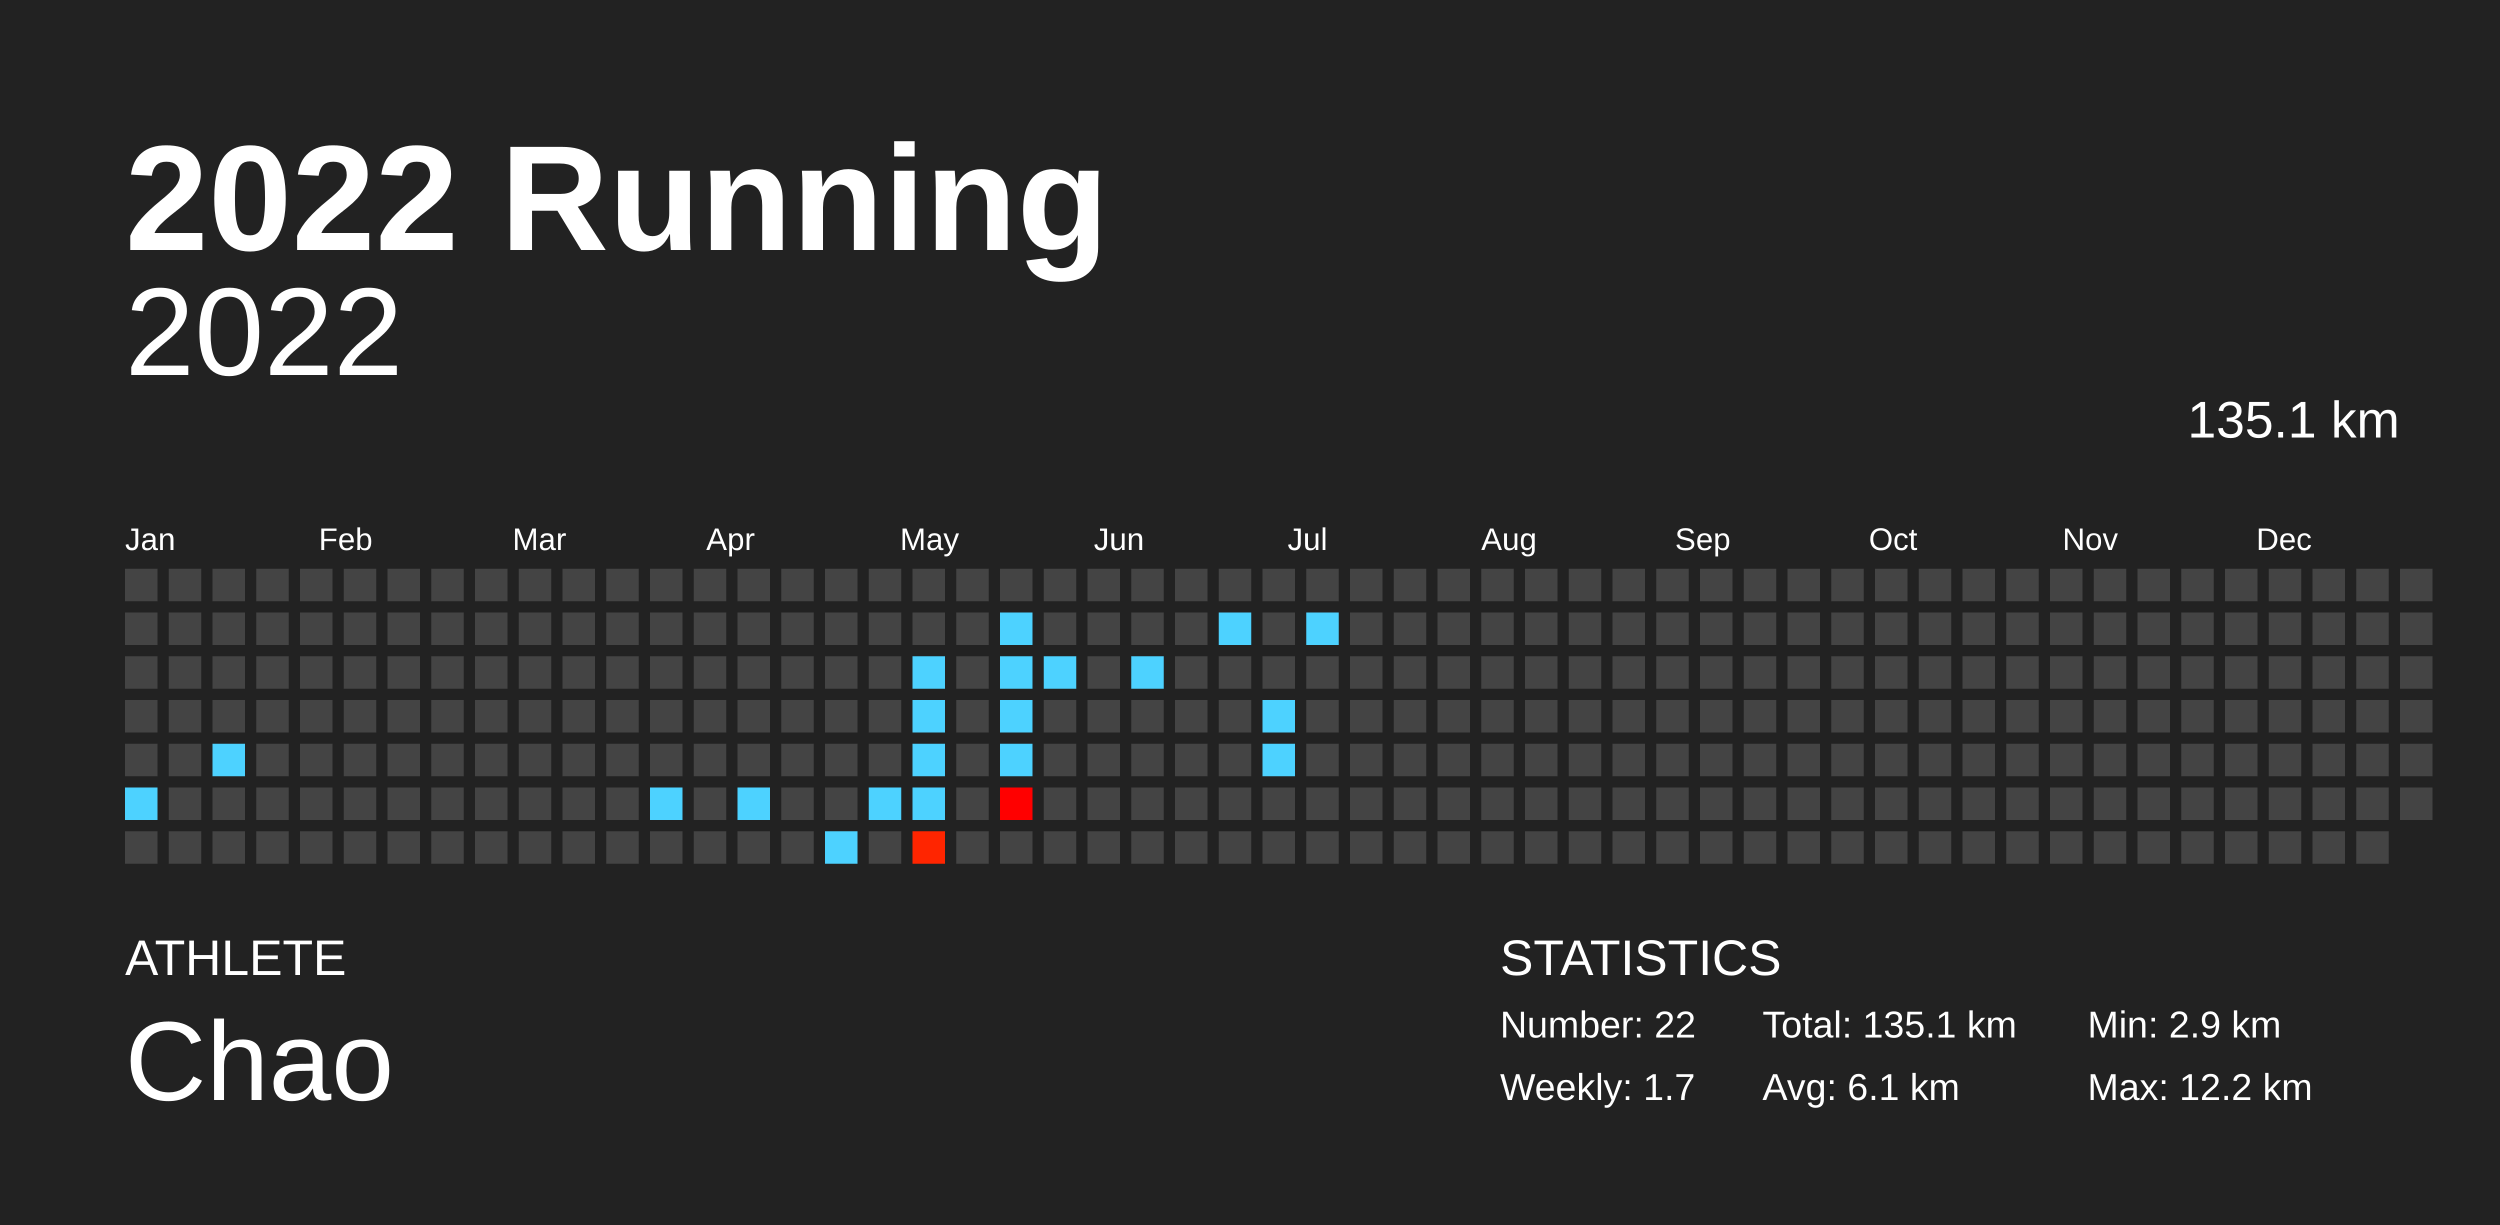
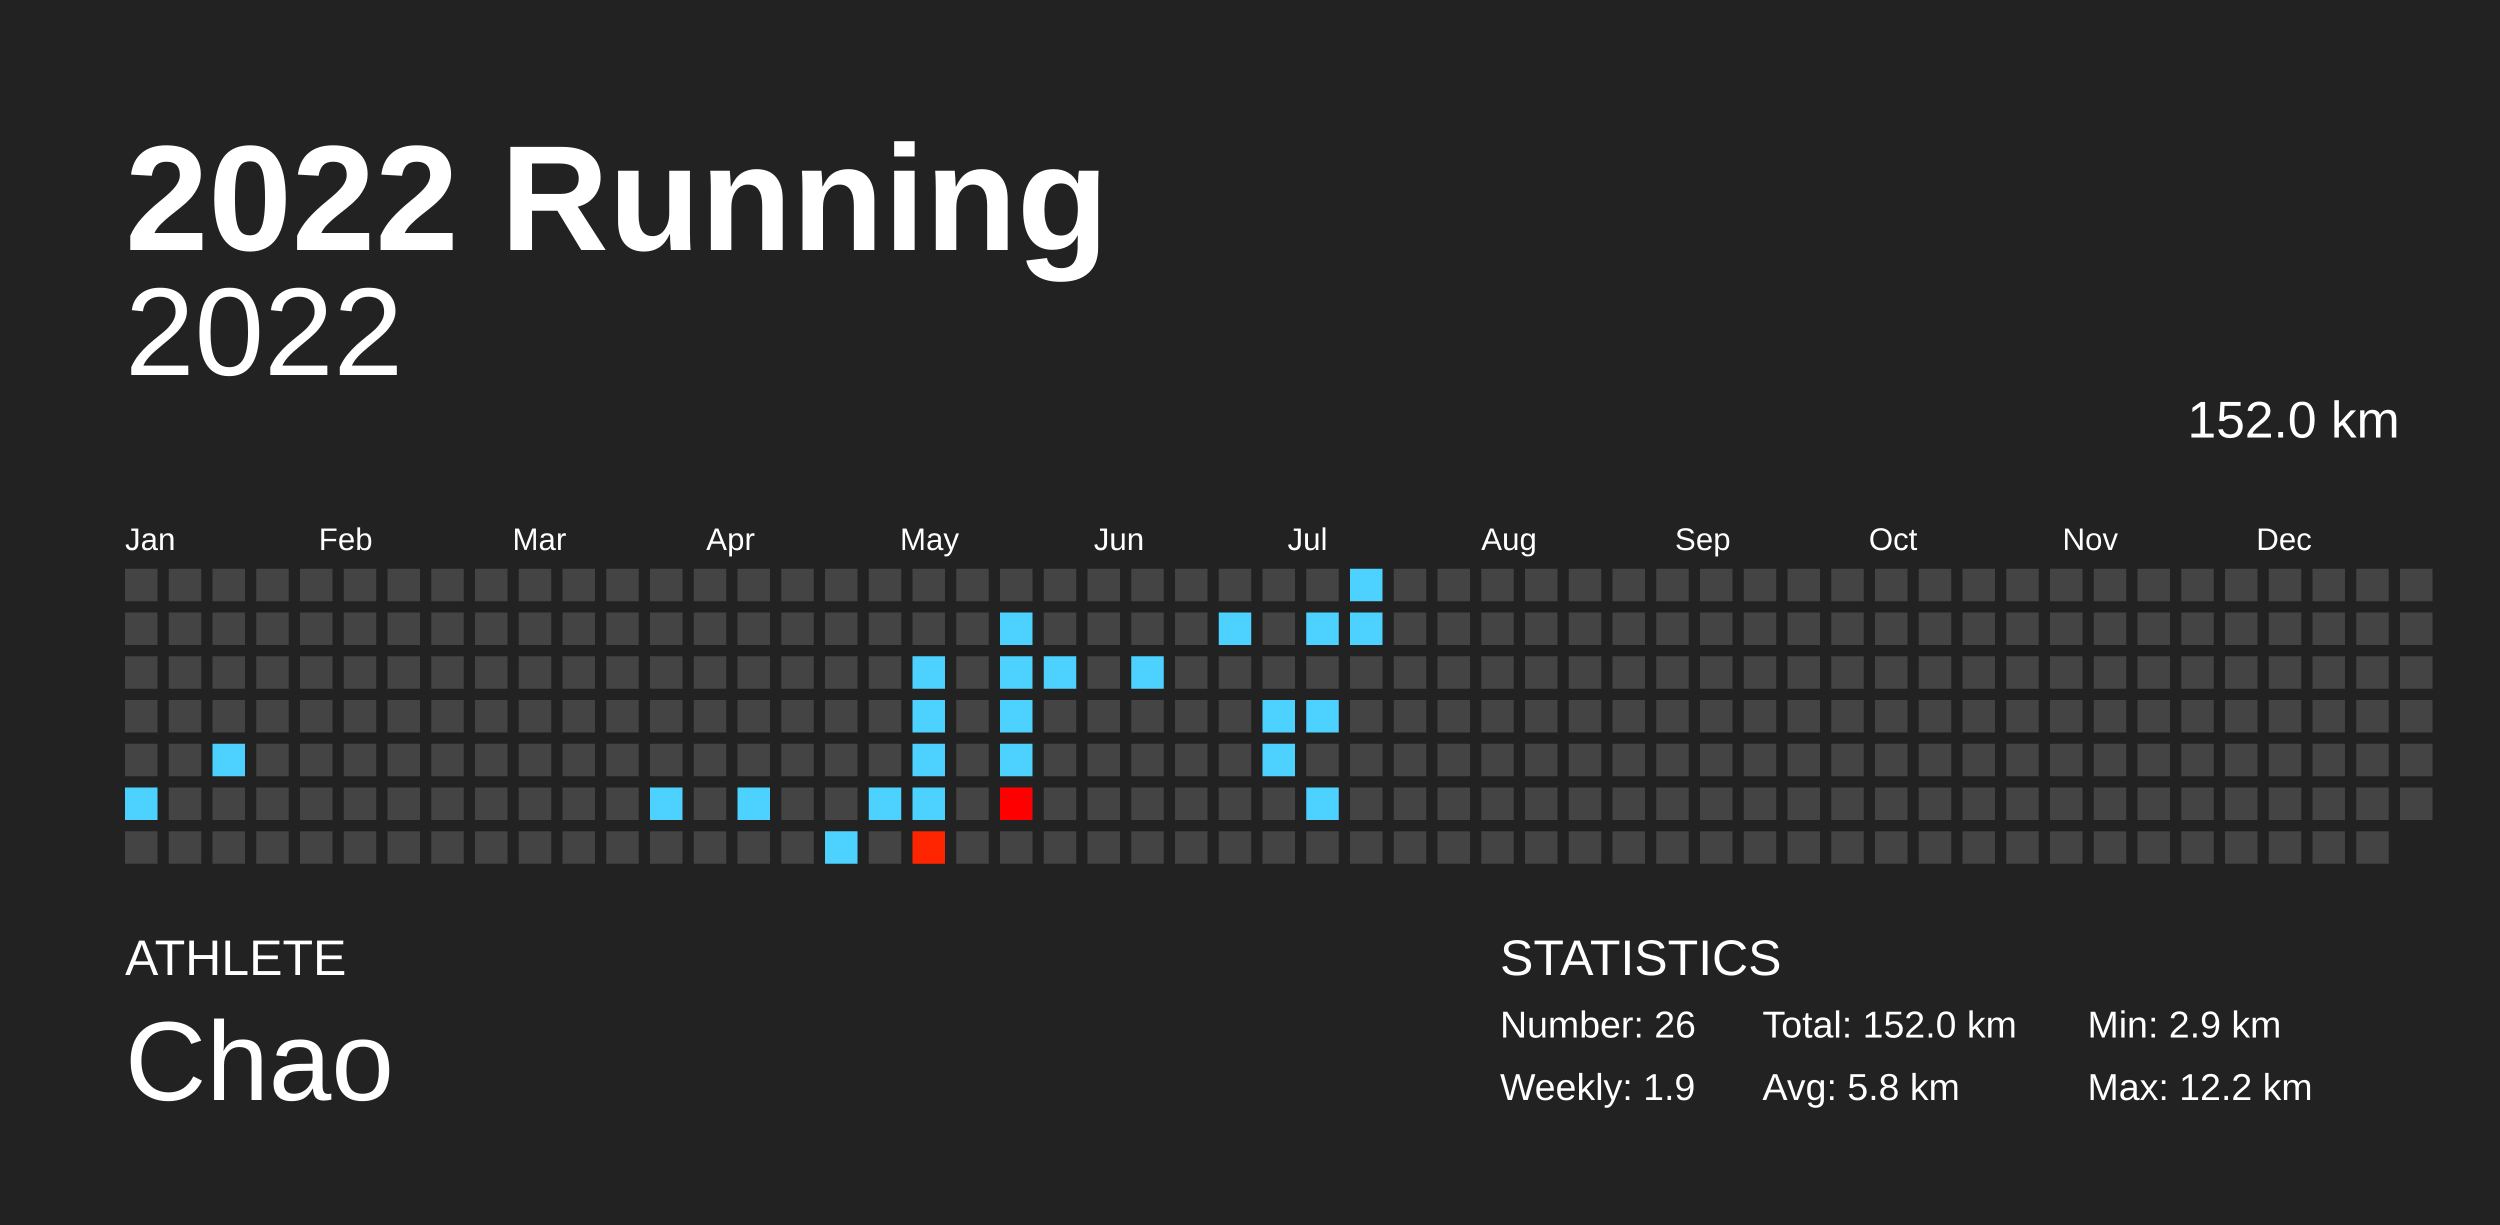
<svg xmlns="http://www.w3.org/2000/svg" baseProfile="full" height="98mm" version="1.1" viewBox="0,0,200,98" width="200mm">
  <defs />
  <rect fill="#222222" height="98" width="200" x="0" y="0" />
  <text fill="#FFFFFF" style="font-size:12px; font-family:Arial; font-weight:bold;" x="10" y="20">2022 Running</text>
  <text fill="#FFFFFF" style="font-size:4px; font-family:Arial" x="10" y="78">ATHLETE</text>
  <text fill="#FFFFFF" style="font-size:9px; font-family:Arial" x="10" y="88">Chao</text>
  <text fill="#FFFFFF" style="font-size:4px; font-family:Arial" x="120" y="78">STATISTICS</text>
-   <text fill="#FFFFFF" style="font-size:3px; font-family:Arial" x="120" y="83">Number: 22</text>
-   <text fill="#FFFFFF" style="font-size:3px; font-family:Arial" x="120" y="88">Weekly: 1.7</text>
-   <text fill="#FFFFFF" style="font-size:3px; font-family:Arial" x="141" y="83">Total: 135.1 km</text>
-   <text fill="#FFFFFF" style="font-size:3px; font-family:Arial" x="141" y="88">Avg: 6.1 km</text>
+   <text fill="#FFFFFF" style="font-size:3px; font-family:Arial" x="120" y="83">Number: 26</text>
+   <text fill="#FFFFFF" style="font-size:3px; font-family:Arial" x="120" y="88">Weekly: 1.9</text>
+   <text fill="#FFFFFF" style="font-size:3px; font-family:Arial" x="141" y="83">Total: 152.0 km</text>
+   <text fill="#FFFFFF" style="font-size:3px; font-family:Arial" x="141" y="88">Avg: 5.8 km</text>
  <text fill="#FFFFFF" style="font-size:3px; font-family:Arial" x="167" y="83">Min: 2.9 km</text>
  <text fill="#FFFFFF" style="font-size:3px; font-family:Arial" x="167" y="88">Max: 12.2 km</text>
  <text alignment-baseline="hanging" fill="#FFFFFF" style="font-size:10.0px; font-family:Arial;" x="10" y="30">2022</text>
-   <text alignment-baseline="hanging" fill="#FFFFFF" style="font-size:4.125px; font-family:Arial;" x="175" y="35">135.1 km</text>
+   <text alignment-baseline="hanging" fill="#FFFFFF" style="font-size:4.125px; font-family:Arial;" x="175" y="35">152.0 km</text>
  <text fill="#FFFFFF" style="font-size:2.5px; font-family:Arial" x="10.0" y="44">Jan</text>
  <text fill="#FFFFFF" style="font-size:2.5px; font-family:Arial" x="25.5" y="44">Feb</text>
  <text fill="#FFFFFF" style="font-size:2.5px; font-family:Arial" x="41.0" y="44">Mar</text>
  <text fill="#FFFFFF" style="font-size:2.5px; font-family:Arial" x="56.5" y="44">Apr</text>
  <text fill="#FFFFFF" style="font-size:2.5px; font-family:Arial" x="72.0" y="44">May</text>
  <text fill="#FFFFFF" style="font-size:2.5px; font-family:Arial" x="87.5" y="44">Jun</text>
  <text fill="#FFFFFF" style="font-size:2.5px; font-family:Arial" x="103.0" y="44">Jul</text>
  <text fill="#FFFFFF" style="font-size:2.5px; font-family:Arial" x="118.5" y="44">Aug</text>
  <text fill="#FFFFFF" style="font-size:2.5px; font-family:Arial" x="134.0" y="44">Sep</text>
  <text fill="#FFFFFF" style="font-size:2.5px; font-family:Arial" x="149.5" y="44">Oct</text>
  <text fill="#FFFFFF" style="font-size:2.5px; font-family:Arial" x="165.0" y="44">Nov</text>
  <text fill="#FFFFFF" style="font-size:2.5px; font-family:Arial" x="180.5" y="44">Dec</text>
  <rect fill="#444444" height="2.6" width="2.6" x="10.0" y="45.5" />
  <rect fill="#444444" height="2.6" width="2.6" x="10.0" y="49.0" />
  <rect fill="#444444" height="2.6" width="2.6" x="10.0" y="52.5" />
  <rect fill="#444444" height="2.6" width="2.6" x="10.0" y="56.0" />
  <rect fill="#444444" height="2.6" width="2.6" x="10.0" y="59.5" />
  <rect fill="#4dd2ff" height="2.6" width="2.6" x="10.0" y="63.0" />
  <rect fill="#444444" height="2.6" width="2.6" x="10.0" y="66.5" />
  <rect fill="#444444" height="2.6" width="2.6" x="13.5" y="45.5" />
  <rect fill="#444444" height="2.6" width="2.6" x="13.5" y="49.0" />
  <rect fill="#444444" height="2.6" width="2.6" x="13.5" y="52.5" />
  <rect fill="#444444" height="2.6" width="2.6" x="13.5" y="56.0" />
  <rect fill="#444444" height="2.6" width="2.6" x="13.5" y="59.5" />
  <rect fill="#444444" height="2.6" width="2.6" x="13.5" y="63.0" />
  <rect fill="#444444" height="2.6" width="2.6" x="13.5" y="66.5" />
  <rect fill="#444444" height="2.6" width="2.6" x="17.0" y="45.5" />
  <rect fill="#444444" height="2.6" width="2.6" x="17.0" y="49.0" />
  <rect fill="#444444" height="2.6" width="2.6" x="17.0" y="52.5" />
  <rect fill="#444444" height="2.6" width="2.6" x="17.0" y="56.0" />
  <rect fill="#4dd2ff" height="2.6" width="2.6" x="17.0" y="59.5" />
  <rect fill="#444444" height="2.6" width="2.6" x="17.0" y="63.0" />
  <rect fill="#444444" height="2.6" width="2.6" x="17.0" y="66.5" />
  <rect fill="#444444" height="2.6" width="2.6" x="20.5" y="45.5" />
  <rect fill="#444444" height="2.6" width="2.6" x="20.5" y="49.0" />
  <rect fill="#444444" height="2.6" width="2.6" x="20.5" y="52.5" />
  <rect fill="#444444" height="2.6" width="2.6" x="20.5" y="56.0" />
  <rect fill="#444444" height="2.6" width="2.6" x="20.5" y="59.5" />
  <rect fill="#444444" height="2.6" width="2.6" x="20.5" y="63.0" />
  <rect fill="#444444" height="2.6" width="2.6" x="20.5" y="66.5" />
  <rect fill="#444444" height="2.6" width="2.6" x="24.0" y="45.5" />
  <rect fill="#444444" height="2.6" width="2.6" x="24.0" y="49.0" />
  <rect fill="#444444" height="2.6" width="2.6" x="24.0" y="52.5" />
  <rect fill="#444444" height="2.6" width="2.6" x="24.0" y="56.0" />
  <rect fill="#444444" height="2.6" width="2.6" x="24.0" y="59.5" />
  <rect fill="#444444" height="2.6" width="2.6" x="24.0" y="63.0" />
  <rect fill="#444444" height="2.6" width="2.6" x="24.0" y="66.5" />
  <rect fill="#444444" height="2.6" width="2.6" x="27.5" y="45.5" />
  <rect fill="#444444" height="2.6" width="2.6" x="27.5" y="49.0" />
  <rect fill="#444444" height="2.6" width="2.6" x="27.5" y="52.5" />
  <rect fill="#444444" height="2.6" width="2.6" x="27.5" y="56.0" />
  <rect fill="#444444" height="2.6" width="2.6" x="27.5" y="59.5" />
  <rect fill="#444444" height="2.6" width="2.6" x="27.5" y="63.0" />
  <rect fill="#444444" height="2.6" width="2.6" x="27.5" y="66.5" />
  <rect fill="#444444" height="2.6" width="2.6" x="31.0" y="45.5" />
  <rect fill="#444444" height="2.6" width="2.6" x="31.0" y="49.0" />
  <rect fill="#444444" height="2.6" width="2.6" x="31.0" y="52.5" />
  <rect fill="#444444" height="2.6" width="2.6" x="31.0" y="56.0" />
  <rect fill="#444444" height="2.6" width="2.6" x="31.0" y="59.5" />
  <rect fill="#444444" height="2.6" width="2.6" x="31.0" y="63.0" />
  <rect fill="#444444" height="2.6" width="2.6" x="31.0" y="66.5" />
  <rect fill="#444444" height="2.6" width="2.6" x="34.5" y="45.5" />
  <rect fill="#444444" height="2.6" width="2.6" x="34.5" y="49.0" />
  <rect fill="#444444" height="2.6" width="2.6" x="34.5" y="52.5" />
  <rect fill="#444444" height="2.6" width="2.6" x="34.5" y="56.0" />
  <rect fill="#444444" height="2.6" width="2.6" x="34.5" y="59.5" />
  <rect fill="#444444" height="2.6" width="2.6" x="34.5" y="63.0" />
  <rect fill="#444444" height="2.6" width="2.6" x="34.5" y="66.5" />
  <rect fill="#444444" height="2.6" width="2.6" x="38.0" y="45.5" />
  <rect fill="#444444" height="2.6" width="2.6" x="38.0" y="49.0" />
  <rect fill="#444444" height="2.6" width="2.6" x="38.0" y="52.5" />
  <rect fill="#444444" height="2.6" width="2.6" x="38.0" y="56.0" />
  <rect fill="#444444" height="2.6" width="2.6" x="38.0" y="59.5" />
  <rect fill="#444444" height="2.6" width="2.6" x="38.0" y="63.0" />
  <rect fill="#444444" height="2.6" width="2.6" x="38.0" y="66.5" />
  <rect fill="#444444" height="2.6" width="2.6" x="41.5" y="45.5" />
  <rect fill="#444444" height="2.6" width="2.6" x="41.5" y="49.0" />
  <rect fill="#444444" height="2.6" width="2.6" x="41.5" y="52.5" />
  <rect fill="#444444" height="2.6" width="2.6" x="41.5" y="56.0" />
  <rect fill="#444444" height="2.6" width="2.6" x="41.5" y="59.5" />
  <rect fill="#444444" height="2.6" width="2.6" x="41.5" y="63.0" />
  <rect fill="#444444" height="2.6" width="2.6" x="41.5" y="66.5" />
  <rect fill="#444444" height="2.6" width="2.6" x="45.0" y="45.5" />
  <rect fill="#444444" height="2.6" width="2.6" x="45.0" y="49.0" />
  <rect fill="#444444" height="2.6" width="2.6" x="45.0" y="52.5" />
  <rect fill="#444444" height="2.6" width="2.6" x="45.0" y="56.0" />
  <rect fill="#444444" height="2.6" width="2.6" x="45.0" y="59.5" />
  <rect fill="#444444" height="2.6" width="2.6" x="45.0" y="63.0" />
  <rect fill="#444444" height="2.6" width="2.6" x="45.0" y="66.5" />
  <rect fill="#444444" height="2.6" width="2.6" x="48.5" y="45.5" />
  <rect fill="#444444" height="2.6" width="2.6" x="48.5" y="49.0" />
  <rect fill="#444444" height="2.6" width="2.6" x="48.5" y="52.5" />
  <rect fill="#444444" height="2.6" width="2.6" x="48.5" y="56.0" />
  <rect fill="#444444" height="2.6" width="2.6" x="48.5" y="59.5" />
  <rect fill="#444444" height="2.6" width="2.6" x="48.5" y="63.0" />
  <rect fill="#444444" height="2.6" width="2.6" x="48.5" y="66.5" />
  <rect fill="#444444" height="2.6" width="2.6" x="52.0" y="45.5" />
  <rect fill="#444444" height="2.6" width="2.6" x="52.0" y="49.0" />
  <rect fill="#444444" height="2.6" width="2.6" x="52.0" y="52.5" />
  <rect fill="#444444" height="2.6" width="2.6" x="52.0" y="56.0" />
  <rect fill="#444444" height="2.6" width="2.6" x="52.0" y="59.5" />
  <rect fill="#4dd2ff" height="2.6" width="2.6" x="52.0" y="63.0" />
  <rect fill="#444444" height="2.6" width="2.6" x="52.0" y="66.5" />
  <rect fill="#444444" height="2.6" width="2.6" x="55.5" y="45.5" />
  <rect fill="#444444" height="2.6" width="2.6" x="55.5" y="49.0" />
  <rect fill="#444444" height="2.6" width="2.6" x="55.5" y="52.5" />
  <rect fill="#444444" height="2.6" width="2.6" x="55.5" y="56.0" />
  <rect fill="#444444" height="2.6" width="2.6" x="55.5" y="59.5" />
  <rect fill="#444444" height="2.6" width="2.6" x="55.5" y="63.0" />
  <rect fill="#444444" height="2.6" width="2.6" x="55.5" y="66.5" />
  <rect fill="#444444" height="2.6" width="2.6" x="59.0" y="45.5" />
  <rect fill="#444444" height="2.6" width="2.6" x="59.0" y="49.0" />
  <rect fill="#444444" height="2.6" width="2.6" x="59.0" y="52.5" />
  <rect fill="#444444" height="2.6" width="2.6" x="59.0" y="56.0" />
  <rect fill="#444444" height="2.6" width="2.6" x="59.0" y="59.5" />
  <rect fill="#4dd2ff" height="2.6" width="2.6" x="59.0" y="63.0" />
  <rect fill="#444444" height="2.6" width="2.6" x="59.0" y="66.5" />
  <rect fill="#444444" height="2.6" width="2.6" x="62.5" y="45.5" />
  <rect fill="#444444" height="2.6" width="2.6" x="62.5" y="49.0" />
  <rect fill="#444444" height="2.6" width="2.6" x="62.5" y="52.5" />
  <rect fill="#444444" height="2.6" width="2.6" x="62.5" y="56.0" />
  <rect fill="#444444" height="2.6" width="2.6" x="62.5" y="59.5" />
  <rect fill="#444444" height="2.6" width="2.6" x="62.5" y="63.0" />
  <rect fill="#444444" height="2.6" width="2.6" x="62.5" y="66.5" />
  <rect fill="#444444" height="2.6" width="2.6" x="66.0" y="45.5" />
  <rect fill="#444444" height="2.6" width="2.6" x="66.0" y="49.0" />
  <rect fill="#444444" height="2.6" width="2.6" x="66.0" y="52.5" />
  <rect fill="#444444" height="2.6" width="2.6" x="66.0" y="56.0" />
  <rect fill="#444444" height="2.6" width="2.6" x="66.0" y="59.5" />
  <rect fill="#444444" height="2.6" width="2.6" x="66.0" y="63.0" />
  <rect fill="#4dd2ff" height="2.6" width="2.6" x="66.0" y="66.5" />
  <rect fill="#444444" height="2.6" width="2.6" x="69.5" y="45.5" />
  <rect fill="#444444" height="2.6" width="2.6" x="69.5" y="49.0" />
  <rect fill="#444444" height="2.6" width="2.6" x="69.5" y="52.5" />
  <rect fill="#444444" height="2.6" width="2.6" x="69.5" y="56.0" />
  <rect fill="#444444" height="2.6" width="2.6" x="69.5" y="59.5" />
  <rect fill="#4dd2ff" height="2.6" width="2.6" x="69.5" y="63.0" />
  <rect fill="#444444" height="2.6" width="2.6" x="69.5" y="66.5" />
  <rect fill="#444444" height="2.6" width="2.6" x="73.0" y="45.5" />
  <rect fill="#444444" height="2.6" width="2.6" x="73.0" y="49.0" />
  <rect fill="#4dd2ff" height="2.6" width="2.6" x="73.0" y="52.5" />
  <rect fill="#4dd2ff" height="2.6" width="2.6" x="73.0" y="56.0" />
  <rect fill="#4dd2ff" height="2.6" width="2.6" x="73.0" y="59.5" />
  <rect fill="#4dd2ff" height="2.6" width="2.6" x="73.0" y="63.0" />
  <rect fill="#ff2500" height="2.6" width="2.6" x="73.0" y="66.5" />
  <rect fill="#444444" height="2.6" width="2.6" x="76.5" y="45.5" />
  <rect fill="#444444" height="2.6" width="2.6" x="76.5" y="49.0" />
  <rect fill="#444444" height="2.6" width="2.6" x="76.5" y="52.5" />
  <rect fill="#444444" height="2.6" width="2.6" x="76.5" y="56.0" />
  <rect fill="#444444" height="2.6" width="2.6" x="76.5" y="59.5" />
  <rect fill="#444444" height="2.6" width="2.6" x="76.5" y="63.0" />
  <rect fill="#444444" height="2.6" width="2.6" x="76.5" y="66.5" />
  <rect fill="#444444" height="2.6" width="2.6" x="80.0" y="45.5" />
  <rect fill="#4dd2ff" height="2.6" width="2.6" x="80.0" y="49.0" />
  <rect fill="#4dd2ff" height="2.6" width="2.6" x="80.0" y="52.5" />
  <rect fill="#4dd2ff" height="2.6" width="2.6" x="80.0" y="56.0" />
  <rect fill="#4dd2ff" height="2.6" width="2.6" x="80.0" y="59.5" />
  <rect fill="#ff0000" height="2.6" width="2.6" x="80.0" y="63.0" />
  <rect fill="#444444" height="2.6" width="2.6" x="80.0" y="66.5" />
  <rect fill="#444444" height="2.6" width="2.6" x="83.5" y="45.5" />
  <rect fill="#444444" height="2.6" width="2.6" x="83.5" y="49.0" />
  <rect fill="#4dd2ff" height="2.6" width="2.6" x="83.5" y="52.5" />
  <rect fill="#444444" height="2.6" width="2.6" x="83.5" y="56.0" />
  <rect fill="#444444" height="2.6" width="2.6" x="83.5" y="59.5" />
  <rect fill="#444444" height="2.6" width="2.6" x="83.5" y="63.0" />
  <rect fill="#444444" height="2.6" width="2.6" x="83.5" y="66.5" />
  <rect fill="#444444" height="2.6" width="2.6" x="87.0" y="45.5" />
  <rect fill="#444444" height="2.6" width="2.6" x="87.0" y="49.0" />
  <rect fill="#444444" height="2.6" width="2.6" x="87.0" y="52.5" />
  <rect fill="#444444" height="2.6" width="2.6" x="87.0" y="56.0" />
  <rect fill="#444444" height="2.6" width="2.6" x="87.0" y="59.5" />
  <rect fill="#444444" height="2.6" width="2.6" x="87.0" y="63.0" />
  <rect fill="#444444" height="2.6" width="2.6" x="87.0" y="66.5" />
  <rect fill="#444444" height="2.6" width="2.6" x="90.5" y="45.5" />
  <rect fill="#444444" height="2.6" width="2.6" x="90.5" y="49.0" />
  <rect fill="#4dd2ff" height="2.6" width="2.6" x="90.5" y="52.5" />
  <rect fill="#444444" height="2.6" width="2.6" x="90.5" y="56.0" />
  <rect fill="#444444" height="2.6" width="2.6" x="90.5" y="59.5" />
  <rect fill="#444444" height="2.6" width="2.6" x="90.5" y="63.0" />
  <rect fill="#444444" height="2.6" width="2.6" x="90.5" y="66.5" />
  <rect fill="#444444" height="2.6" width="2.6" x="94.0" y="45.5" />
  <rect fill="#444444" height="2.6" width="2.6" x="94.0" y="49.0" />
  <rect fill="#444444" height="2.6" width="2.6" x="94.0" y="52.5" />
  <rect fill="#444444" height="2.6" width="2.6" x="94.0" y="56.0" />
  <rect fill="#444444" height="2.6" width="2.6" x="94.0" y="59.5" />
  <rect fill="#444444" height="2.6" width="2.6" x="94.0" y="63.0" />
  <rect fill="#444444" height="2.6" width="2.6" x="94.0" y="66.5" />
  <rect fill="#444444" height="2.6" width="2.6" x="97.5" y="45.5" />
  <rect fill="#4dd2ff" height="2.6" width="2.6" x="97.5" y="49.0" />
  <rect fill="#444444" height="2.6" width="2.6" x="97.5" y="52.5" />
  <rect fill="#444444" height="2.6" width="2.6" x="97.5" y="56.0" />
  <rect fill="#444444" height="2.6" width="2.6" x="97.5" y="59.5" />
  <rect fill="#444444" height="2.6" width="2.6" x="97.5" y="63.0" />
  <rect fill="#444444" height="2.6" width="2.6" x="97.5" y="66.5" />
  <rect fill="#444444" height="2.6" width="2.6" x="101.0" y="45.5" />
  <rect fill="#444444" height="2.6" width="2.6" x="101.0" y="49.0" />
  <rect fill="#444444" height="2.6" width="2.6" x="101.0" y="52.5" />
  <rect fill="#4dd2ff" height="2.6" width="2.6" x="101.0" y="56.0" />
  <rect fill="#4dd2ff" height="2.6" width="2.6" x="101.0" y="59.5" />
  <rect fill="#444444" height="2.6" width="2.6" x="101.0" y="63.0" />
  <rect fill="#444444" height="2.6" width="2.6" x="101.0" y="66.5" />
  <rect fill="#444444" height="2.6" width="2.6" x="104.5" y="45.5" />
  <rect fill="#4dd2ff" height="2.6" width="2.6" x="104.5" y="49.0" />
  <rect fill="#444444" height="2.6" width="2.6" x="104.5" y="52.5" />
-   <rect fill="#444444" height="2.6" width="2.6" x="104.5" y="56.0" />
+   <rect fill="#4dd2ff" height="2.6" width="2.6" x="104.5" y="56.0" />
  <rect fill="#444444" height="2.6" width="2.6" x="104.5" y="59.5" />
-   <rect fill="#444444" height="2.6" width="2.6" x="104.5" y="63.0" />
+   <rect fill="#4dd2ff" height="2.6" width="2.6" x="104.5" y="63.0" />
  <rect fill="#444444" height="2.6" width="2.6" x="104.5" y="66.5" />
-   <rect fill="#444444" height="2.6" width="2.6" x="108.0" y="45.5" />
-   <rect fill="#444444" height="2.6" width="2.6" x="108.0" y="49.0" />
+   <rect fill="#4dd2ff" height="2.6" width="2.6" x="108.0" y="45.5" />
+   <rect fill="#4dd2ff" height="2.6" width="2.6" x="108.0" y="49.0" />
  <rect fill="#444444" height="2.6" width="2.6" x="108.0" y="52.5" />
  <rect fill="#444444" height="2.6" width="2.6" x="108.0" y="56.0" />
  <rect fill="#444444" height="2.6" width="2.6" x="108.0" y="59.5" />
  <rect fill="#444444" height="2.6" width="2.6" x="108.0" y="63.0" />
  <rect fill="#444444" height="2.6" width="2.6" x="108.0" y="66.5" />
  <rect fill="#444444" height="2.6" width="2.6" x="111.5" y="45.5" />
  <rect fill="#444444" height="2.6" width="2.6" x="111.5" y="49.0" />
  <rect fill="#444444" height="2.6" width="2.6" x="111.5" y="52.5" />
  <rect fill="#444444" height="2.6" width="2.6" x="111.5" y="56.0" />
  <rect fill="#444444" height="2.6" width="2.6" x="111.5" y="59.5" />
  <rect fill="#444444" height="2.6" width="2.6" x="111.5" y="63.0" />
  <rect fill="#444444" height="2.6" width="2.6" x="111.5" y="66.5" />
  <rect fill="#444444" height="2.6" width="2.6" x="115.0" y="45.5" />
  <rect fill="#444444" height="2.6" width="2.6" x="115.0" y="49.0" />
  <rect fill="#444444" height="2.6" width="2.6" x="115.0" y="52.5" />
  <rect fill="#444444" height="2.6" width="2.6" x="115.0" y="56.0" />
  <rect fill="#444444" height="2.6" width="2.6" x="115.0" y="59.5" />
  <rect fill="#444444" height="2.6" width="2.6" x="115.0" y="63.0" />
  <rect fill="#444444" height="2.6" width="2.6" x="115.0" y="66.5" />
  <rect fill="#444444" height="2.6" width="2.6" x="118.5" y="45.5" />
  <rect fill="#444444" height="2.6" width="2.6" x="118.5" y="49.0" />
  <rect fill="#444444" height="2.6" width="2.6" x="118.5" y="52.5" />
  <rect fill="#444444" height="2.6" width="2.6" x="118.5" y="56.0" />
  <rect fill="#444444" height="2.6" width="2.6" x="118.5" y="59.5" />
  <rect fill="#444444" height="2.6" width="2.6" x="118.5" y="63.0" />
  <rect fill="#444444" height="2.6" width="2.6" x="118.5" y="66.5" />
  <rect fill="#444444" height="2.6" width="2.6" x="122.0" y="45.5" />
  <rect fill="#444444" height="2.6" width="2.6" x="122.0" y="49.0" />
  <rect fill="#444444" height="2.6" width="2.6" x="122.0" y="52.5" />
  <rect fill="#444444" height="2.6" width="2.6" x="122.0" y="56.0" />
  <rect fill="#444444" height="2.6" width="2.6" x="122.0" y="59.5" />
  <rect fill="#444444" height="2.6" width="2.6" x="122.0" y="63.0" />
  <rect fill="#444444" height="2.6" width="2.6" x="122.0" y="66.5" />
  <rect fill="#444444" height="2.6" width="2.6" x="125.5" y="45.5" />
  <rect fill="#444444" height="2.6" width="2.6" x="125.5" y="49.0" />
  <rect fill="#444444" height="2.6" width="2.6" x="125.5" y="52.5" />
  <rect fill="#444444" height="2.6" width="2.6" x="125.5" y="56.0" />
  <rect fill="#444444" height="2.6" width="2.6" x="125.5" y="59.5" />
  <rect fill="#444444" height="2.6" width="2.6" x="125.5" y="63.0" />
  <rect fill="#444444" height="2.6" width="2.6" x="125.5" y="66.5" />
  <rect fill="#444444" height="2.6" width="2.6" x="129.0" y="45.5" />
  <rect fill="#444444" height="2.6" width="2.6" x="129.0" y="49.0" />
  <rect fill="#444444" height="2.6" width="2.6" x="129.0" y="52.5" />
  <rect fill="#444444" height="2.6" width="2.6" x="129.0" y="56.0" />
  <rect fill="#444444" height="2.6" width="2.6" x="129.0" y="59.5" />
  <rect fill="#444444" height="2.6" width="2.6" x="129.0" y="63.0" />
  <rect fill="#444444" height="2.6" width="2.6" x="129.0" y="66.5" />
  <rect fill="#444444" height="2.6" width="2.6" x="132.5" y="45.5" />
  <rect fill="#444444" height="2.6" width="2.6" x="132.5" y="49.0" />
  <rect fill="#444444" height="2.6" width="2.6" x="132.5" y="52.5" />
  <rect fill="#444444" height="2.6" width="2.6" x="132.5" y="56.0" />
  <rect fill="#444444" height="2.6" width="2.6" x="132.5" y="59.5" />
  <rect fill="#444444" height="2.6" width="2.6" x="132.5" y="63.0" />
  <rect fill="#444444" height="2.6" width="2.6" x="132.5" y="66.5" />
  <rect fill="#444444" height="2.6" width="2.6" x="136.0" y="45.5" />
  <rect fill="#444444" height="2.6" width="2.6" x="136.0" y="49.0" />
  <rect fill="#444444" height="2.6" width="2.6" x="136.0" y="52.5" />
  <rect fill="#444444" height="2.6" width="2.6" x="136.0" y="56.0" />
  <rect fill="#444444" height="2.6" width="2.6" x="136.0" y="59.5" />
  <rect fill="#444444" height="2.6" width="2.6" x="136.0" y="63.0" />
  <rect fill="#444444" height="2.6" width="2.6" x="136.0" y="66.5" />
  <rect fill="#444444" height="2.6" width="2.6" x="139.5" y="45.5" />
  <rect fill="#444444" height="2.6" width="2.6" x="139.5" y="49.0" />
  <rect fill="#444444" height="2.6" width="2.6" x="139.5" y="52.5" />
  <rect fill="#444444" height="2.6" width="2.6" x="139.5" y="56.0" />
  <rect fill="#444444" height="2.6" width="2.6" x="139.5" y="59.5" />
  <rect fill="#444444" height="2.6" width="2.6" x="139.5" y="63.0" />
  <rect fill="#444444" height="2.6" width="2.6" x="139.5" y="66.5" />
  <rect fill="#444444" height="2.6" width="2.6" x="143.0" y="45.5" />
  <rect fill="#444444" height="2.6" width="2.6" x="143.0" y="49.0" />
  <rect fill="#444444" height="2.6" width="2.6" x="143.0" y="52.5" />
  <rect fill="#444444" height="2.6" width="2.6" x="143.0" y="56.0" />
  <rect fill="#444444" height="2.6" width="2.6" x="143.0" y="59.5" />
  <rect fill="#444444" height="2.6" width="2.6" x="143.0" y="63.0" />
  <rect fill="#444444" height="2.6" width="2.6" x="143.0" y="66.5" />
  <rect fill="#444444" height="2.6" width="2.6" x="146.5" y="45.5" />
  <rect fill="#444444" height="2.6" width="2.6" x="146.5" y="49.0" />
  <rect fill="#444444" height="2.6" width="2.6" x="146.5" y="52.5" />
  <rect fill="#444444" height="2.6" width="2.6" x="146.5" y="56.0" />
  <rect fill="#444444" height="2.6" width="2.6" x="146.5" y="59.5" />
  <rect fill="#444444" height="2.6" width="2.6" x="146.5" y="63.0" />
  <rect fill="#444444" height="2.6" width="2.6" x="146.5" y="66.5" />
  <rect fill="#444444" height="2.6" width="2.6" x="150.0" y="45.5" />
  <rect fill="#444444" height="2.6" width="2.6" x="150.0" y="49.0" />
  <rect fill="#444444" height="2.6" width="2.6" x="150.0" y="52.5" />
  <rect fill="#444444" height="2.6" width="2.6" x="150.0" y="56.0" />
  <rect fill="#444444" height="2.6" width="2.6" x="150.0" y="59.5" />
  <rect fill="#444444" height="2.6" width="2.6" x="150.0" y="63.0" />
  <rect fill="#444444" height="2.6" width="2.6" x="150.0" y="66.5" />
  <rect fill="#444444" height="2.6" width="2.6" x="153.5" y="45.5" />
  <rect fill="#444444" height="2.6" width="2.6" x="153.5" y="49.0" />
  <rect fill="#444444" height="2.6" width="2.6" x="153.5" y="52.5" />
  <rect fill="#444444" height="2.6" width="2.6" x="153.5" y="56.0" />
  <rect fill="#444444" height="2.6" width="2.6" x="153.5" y="59.5" />
  <rect fill="#444444" height="2.6" width="2.6" x="153.5" y="63.0" />
  <rect fill="#444444" height="2.6" width="2.6" x="153.5" y="66.5" />
  <rect fill="#444444" height="2.6" width="2.6" x="157.0" y="45.5" />
  <rect fill="#444444" height="2.6" width="2.6" x="157.0" y="49.0" />
  <rect fill="#444444" height="2.6" width="2.6" x="157.0" y="52.5" />
  <rect fill="#444444" height="2.6" width="2.6" x="157.0" y="56.0" />
  <rect fill="#444444" height="2.6" width="2.6" x="157.0" y="59.5" />
  <rect fill="#444444" height="2.6" width="2.6" x="157.0" y="63.0" />
  <rect fill="#444444" height="2.6" width="2.6" x="157.0" y="66.5" />
  <rect fill="#444444" height="2.6" width="2.6" x="160.5" y="45.5" />
  <rect fill="#444444" height="2.6" width="2.6" x="160.5" y="49.0" />
  <rect fill="#444444" height="2.6" width="2.6" x="160.5" y="52.5" />
  <rect fill="#444444" height="2.6" width="2.6" x="160.5" y="56.0" />
  <rect fill="#444444" height="2.6" width="2.6" x="160.5" y="59.5" />
  <rect fill="#444444" height="2.6" width="2.6" x="160.5" y="63.0" />
  <rect fill="#444444" height="2.6" width="2.6" x="160.5" y="66.5" />
  <rect fill="#444444" height="2.6" width="2.6" x="164.0" y="45.5" />
  <rect fill="#444444" height="2.6" width="2.6" x="164.0" y="49.0" />
  <rect fill="#444444" height="2.6" width="2.6" x="164.0" y="52.5" />
  <rect fill="#444444" height="2.6" width="2.6" x="164.0" y="56.0" />
  <rect fill="#444444" height="2.6" width="2.6" x="164.0" y="59.5" />
  <rect fill="#444444" height="2.6" width="2.6" x="164.0" y="63.0" />
  <rect fill="#444444" height="2.6" width="2.6" x="164.0" y="66.5" />
  <rect fill="#444444" height="2.6" width="2.6" x="167.5" y="45.5" />
  <rect fill="#444444" height="2.6" width="2.6" x="167.5" y="49.0" />
  <rect fill="#444444" height="2.6" width="2.6" x="167.5" y="52.5" />
  <rect fill="#444444" height="2.6" width="2.6" x="167.5" y="56.0" />
  <rect fill="#444444" height="2.6" width="2.6" x="167.5" y="59.5" />
  <rect fill="#444444" height="2.6" width="2.6" x="167.5" y="63.0" />
  <rect fill="#444444" height="2.6" width="2.6" x="167.5" y="66.5" />
  <rect fill="#444444" height="2.6" width="2.6" x="171.0" y="45.5" />
  <rect fill="#444444" height="2.6" width="2.6" x="171.0" y="49.0" />
  <rect fill="#444444" height="2.6" width="2.6" x="171.0" y="52.5" />
  <rect fill="#444444" height="2.6" width="2.6" x="171.0" y="56.0" />
  <rect fill="#444444" height="2.6" width="2.6" x="171.0" y="59.5" />
  <rect fill="#444444" height="2.6" width="2.6" x="171.0" y="63.0" />
  <rect fill="#444444" height="2.6" width="2.6" x="171.0" y="66.5" />
  <rect fill="#444444" height="2.6" width="2.6" x="174.5" y="45.5" />
  <rect fill="#444444" height="2.6" width="2.6" x="174.5" y="49.0" />
  <rect fill="#444444" height="2.6" width="2.6" x="174.5" y="52.5" />
  <rect fill="#444444" height="2.6" width="2.6" x="174.5" y="56.0" />
  <rect fill="#444444" height="2.6" width="2.6" x="174.5" y="59.5" />
  <rect fill="#444444" height="2.6" width="2.6" x="174.5" y="63.0" />
  <rect fill="#444444" height="2.6" width="2.6" x="174.5" y="66.5" />
  <rect fill="#444444" height="2.6" width="2.6" x="178.0" y="45.5" />
  <rect fill="#444444" height="2.6" width="2.6" x="178.0" y="49.0" />
  <rect fill="#444444" height="2.6" width="2.6" x="178.0" y="52.5" />
  <rect fill="#444444" height="2.6" width="2.6" x="178.0" y="56.0" />
  <rect fill="#444444" height="2.6" width="2.6" x="178.0" y="59.5" />
  <rect fill="#444444" height="2.6" width="2.6" x="178.0" y="63.0" />
  <rect fill="#444444" height="2.6" width="2.6" x="178.0" y="66.5" />
  <rect fill="#444444" height="2.6" width="2.6" x="181.5" y="45.5" />
  <rect fill="#444444" height="2.6" width="2.6" x="181.5" y="49.0" />
  <rect fill="#444444" height="2.6" width="2.6" x="181.5" y="52.5" />
  <rect fill="#444444" height="2.6" width="2.6" x="181.5" y="56.0" />
  <rect fill="#444444" height="2.6" width="2.6" x="181.5" y="59.5" />
  <rect fill="#444444" height="2.6" width="2.6" x="181.5" y="63.0" />
  <rect fill="#444444" height="2.6" width="2.6" x="181.5" y="66.5" />
  <rect fill="#444444" height="2.6" width="2.6" x="185.0" y="45.5" />
  <rect fill="#444444" height="2.6" width="2.6" x="185.0" y="49.0" />
  <rect fill="#444444" height="2.6" width="2.6" x="185.0" y="52.5" />
  <rect fill="#444444" height="2.6" width="2.6" x="185.0" y="56.0" />
  <rect fill="#444444" height="2.6" width="2.6" x="185.0" y="59.5" />
  <rect fill="#444444" height="2.6" width="2.6" x="185.0" y="63.0" />
  <rect fill="#444444" height="2.6" width="2.6" x="185.0" y="66.5" />
  <rect fill="#444444" height="2.6" width="2.6" x="188.5" y="45.5" />
  <rect fill="#444444" height="2.6" width="2.6" x="188.5" y="49.0" />
  <rect fill="#444444" height="2.6" width="2.6" x="188.5" y="52.5" />
  <rect fill="#444444" height="2.6" width="2.6" x="188.5" y="56.0" />
  <rect fill="#444444" height="2.6" width="2.6" x="188.5" y="59.5" />
  <rect fill="#444444" height="2.6" width="2.6" x="188.5" y="63.0" />
  <rect fill="#444444" height="2.6" width="2.6" x="188.5" y="66.5" />
  <rect fill="#444444" height="2.6" width="2.6" x="192.0" y="45.5" />
  <rect fill="#444444" height="2.6" width="2.6" x="192.0" y="49.0" />
  <rect fill="#444444" height="2.6" width="2.6" x="192.0" y="52.5" />
  <rect fill="#444444" height="2.6" width="2.6" x="192.0" y="56.0" />
  <rect fill="#444444" height="2.6" width="2.6" x="192.0" y="59.5" />
  <rect fill="#444444" height="2.6" width="2.6" x="192.0" y="63.0" />
</svg>
